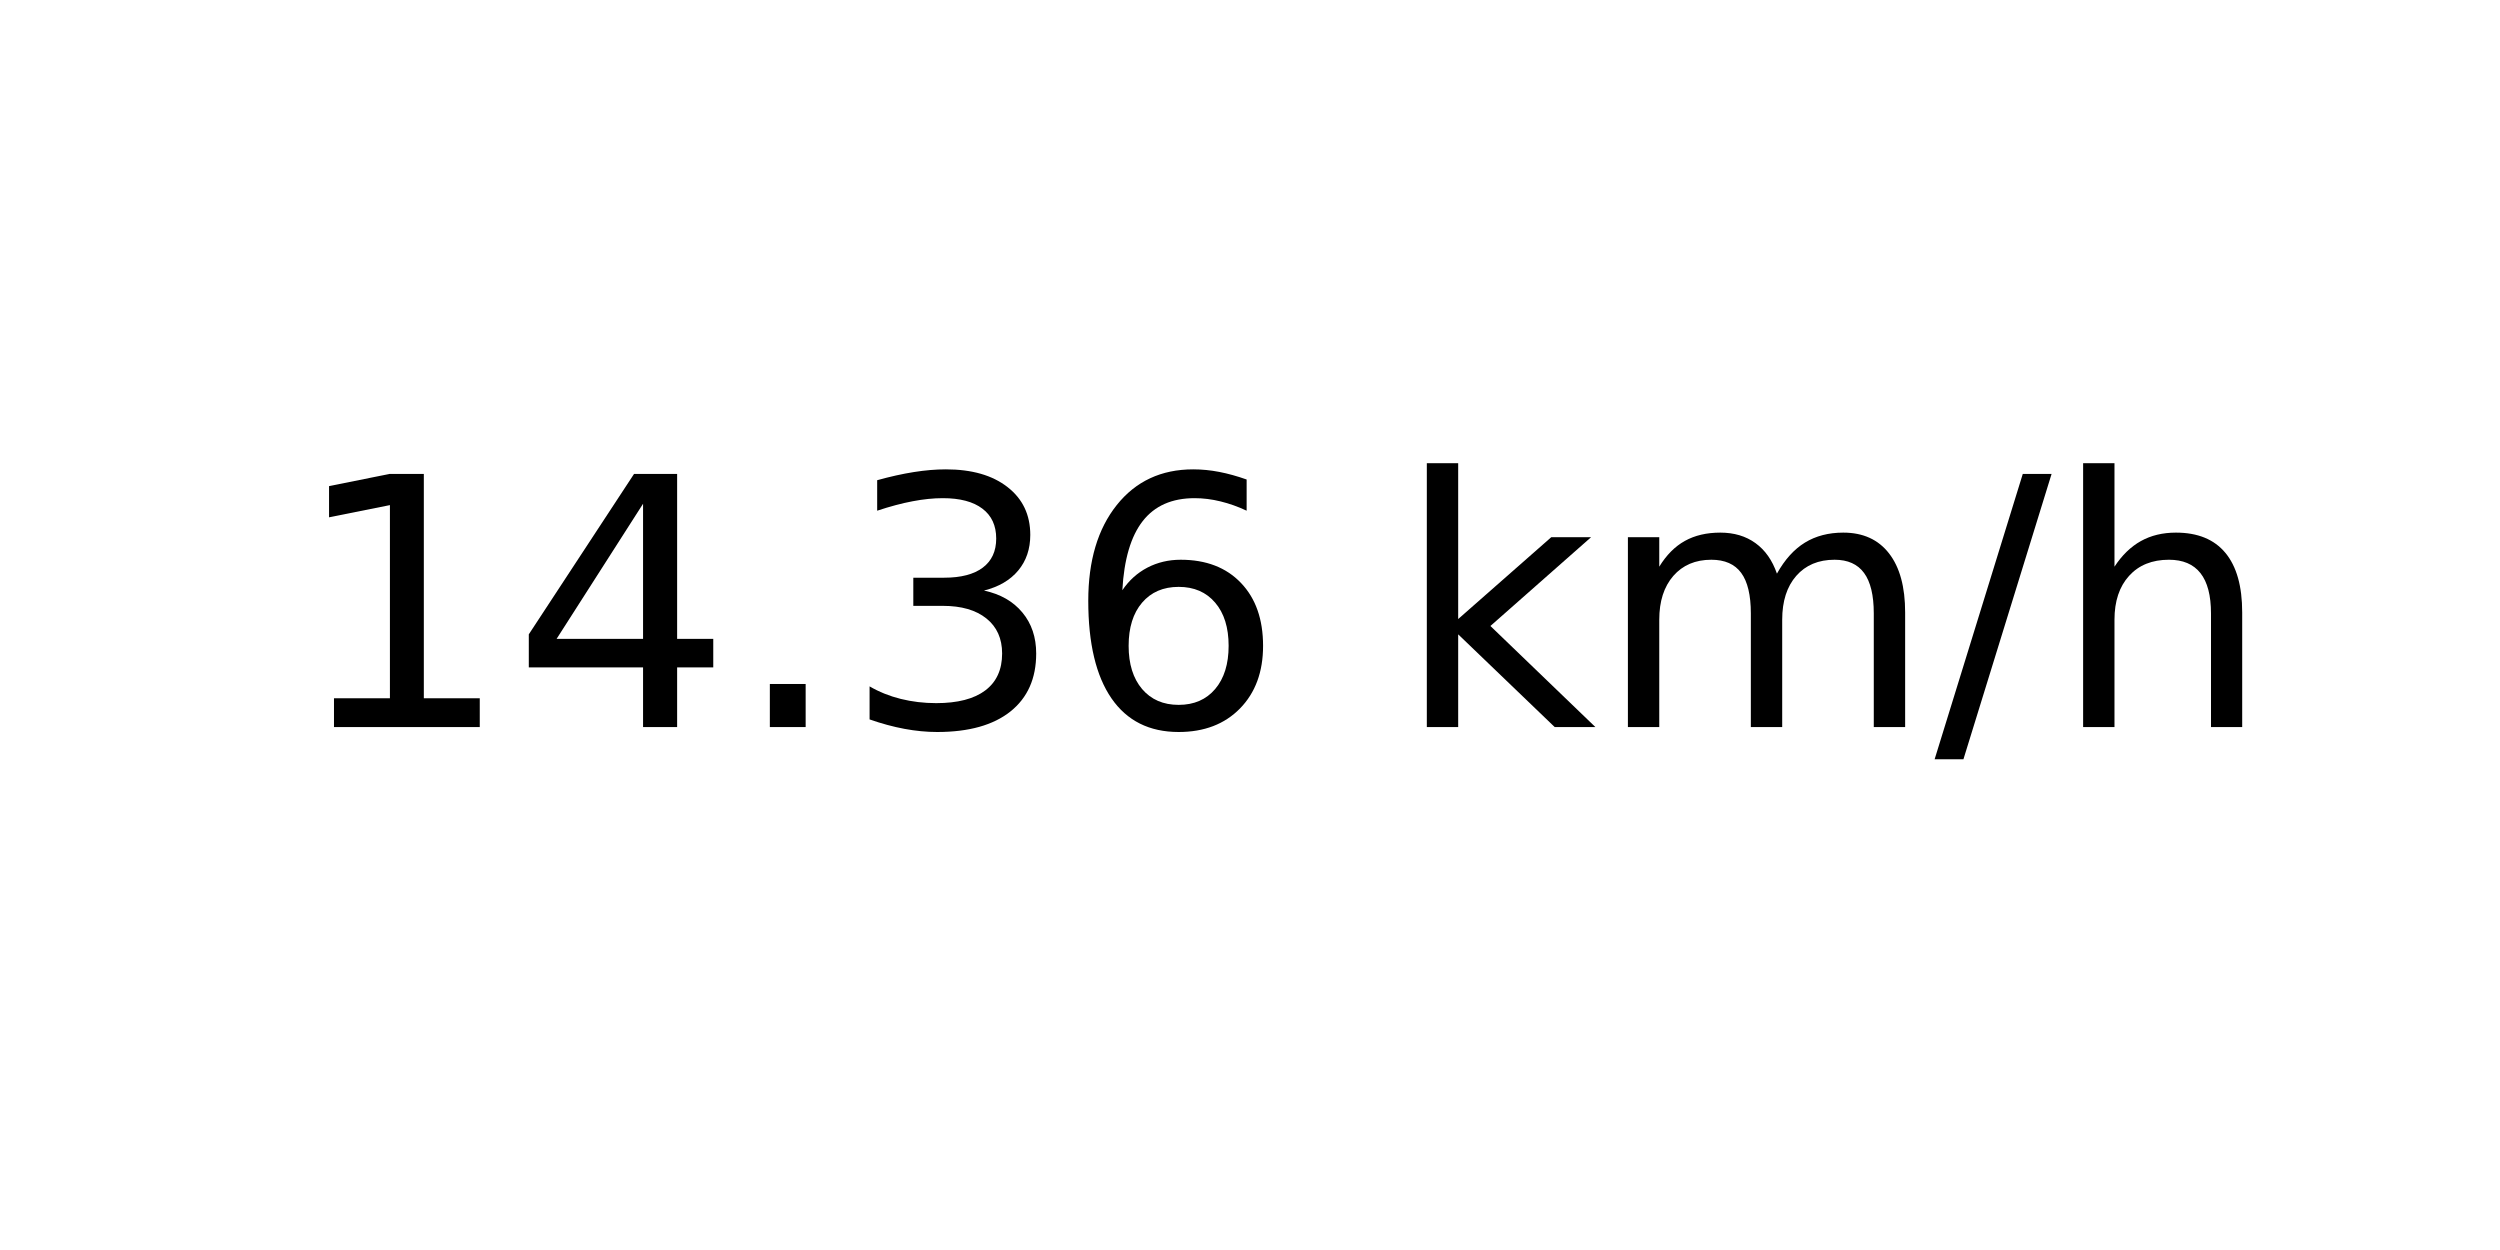
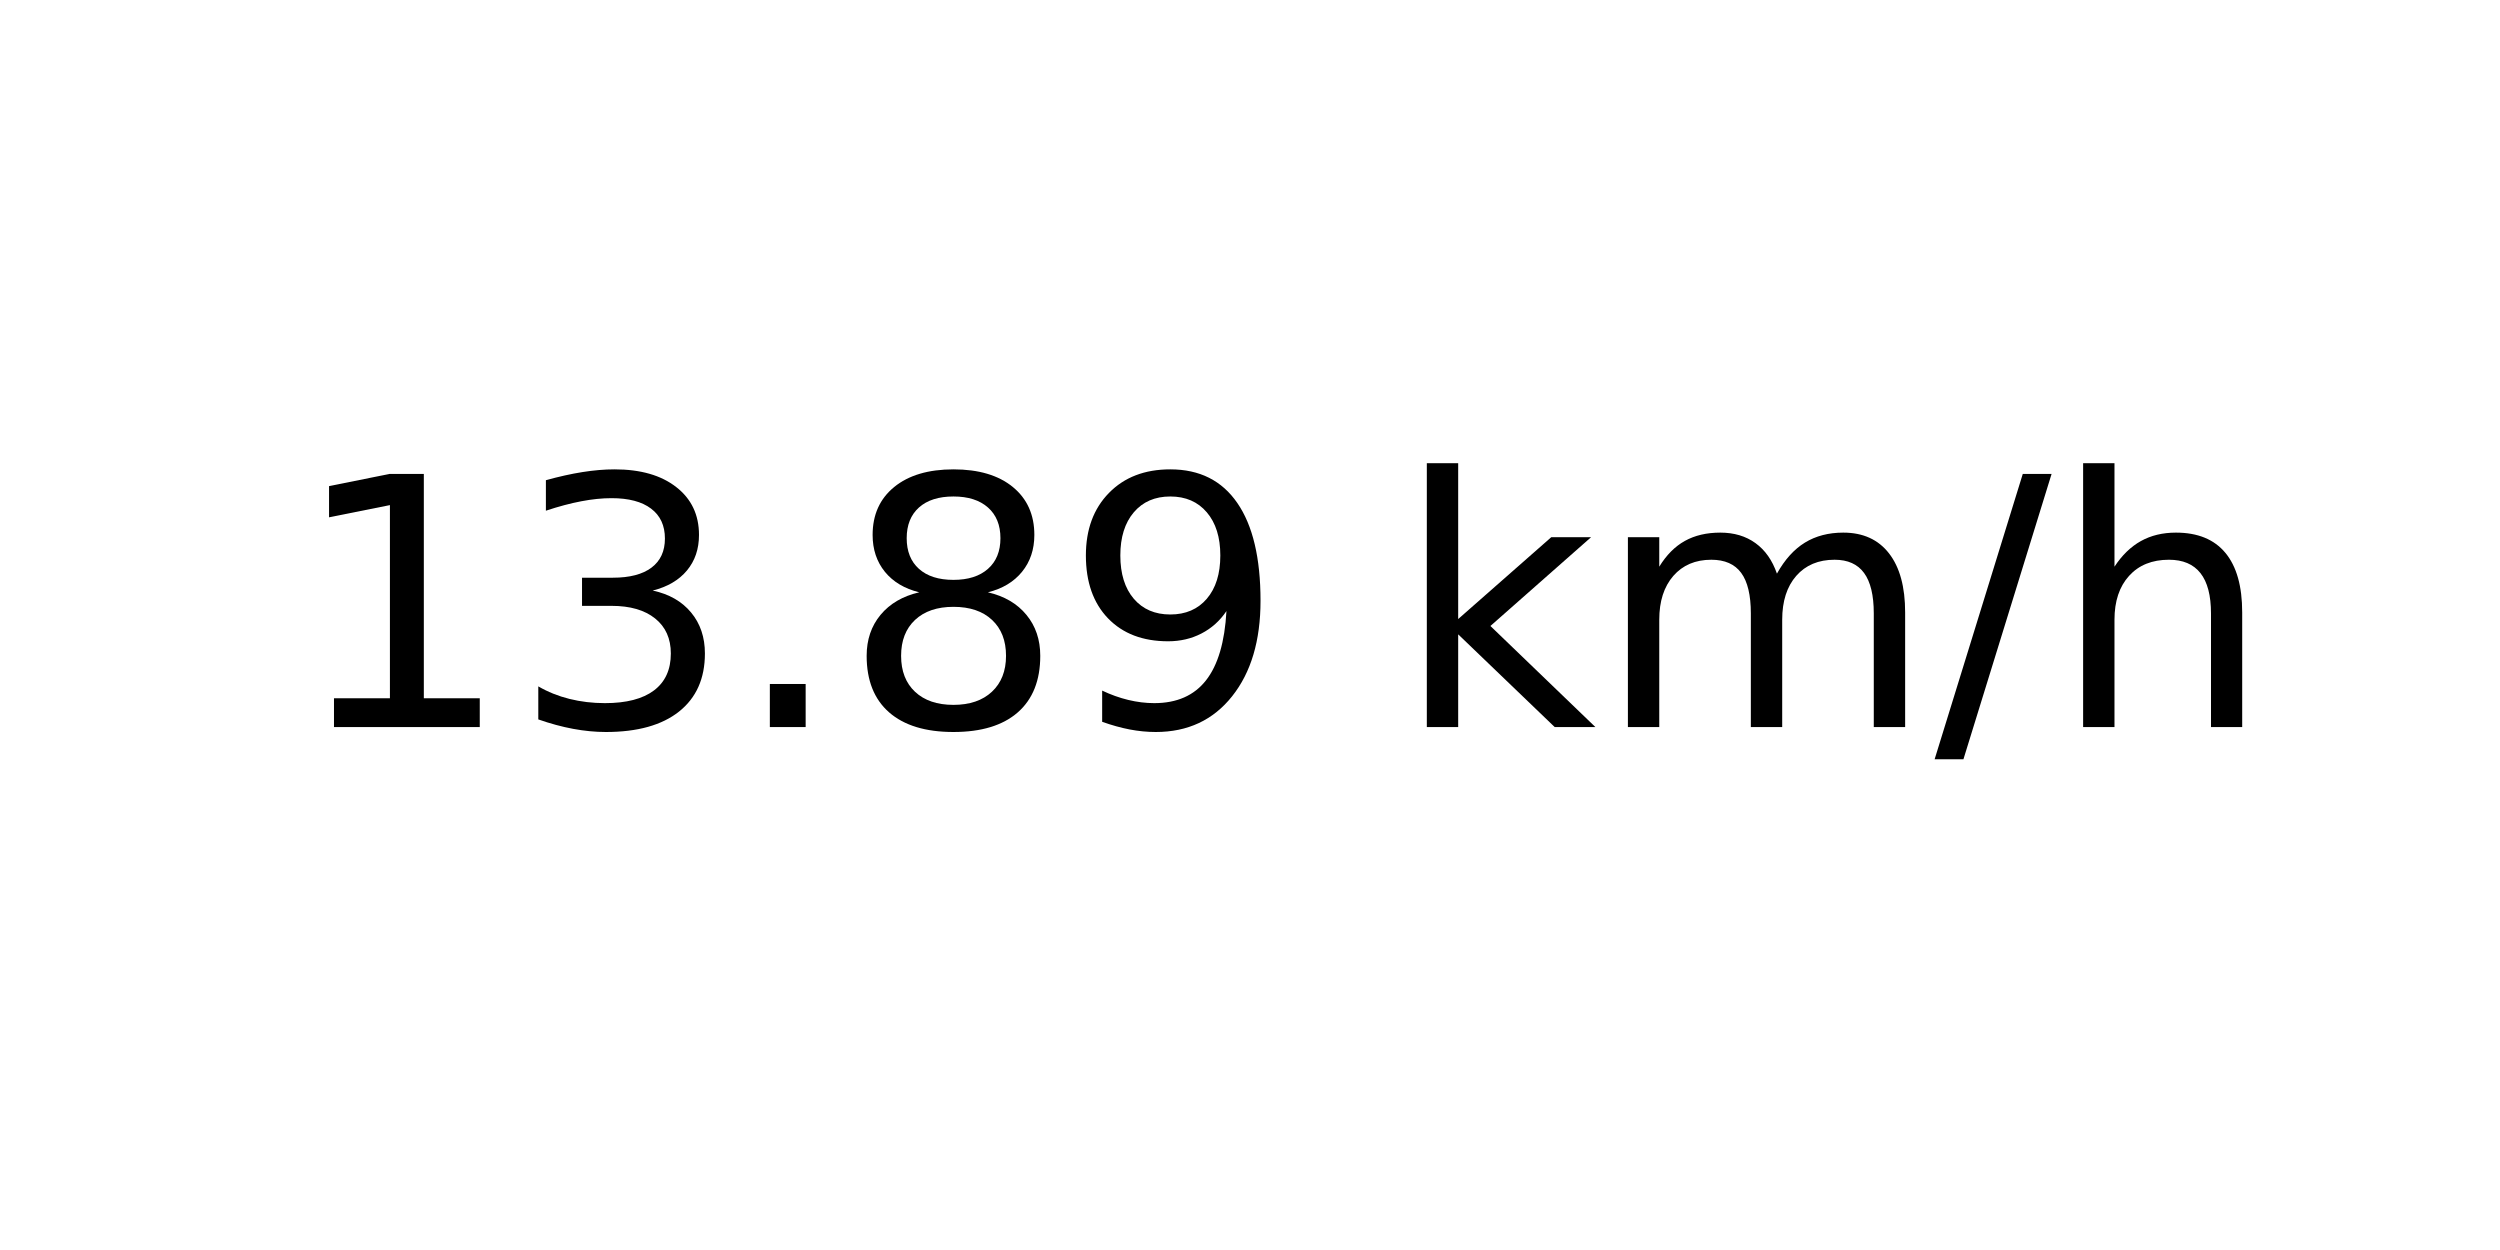
<svg xmlns="http://www.w3.org/2000/svg" xmlns:xlink="http://www.w3.org/1999/xlink" width="72pt" height="36pt" viewBox="0 0 72 36" version="1.1">
  <defs>
    <style type="text/css">*{stroke-linejoin: round; stroke-linecap: butt}</style>
  </defs>
  <g id="figure_1">
    <g id="axes_1">
      <g id="text_1">
        <g transform="translate(8.378125 20.93937) scale(0.1 -0.1)">
          <defs>
            <path id="DejaVuSans-31" d="M 794 531  L 1825 531  L 1825 4091  L 703 3866  L 703 4441  L 1819 4666  L 2450 4666  L 2450 531  L 3481 531  L 3481 0  L 794 0  L 794 531  z " transform="scale(0.015625)" />
-             <path id="DejaVuSans-34" d="M 2419 4116  L 825 1625  L 2419 1625  L 2419 4116  z M 2253 4666  L 3047 4666  L 3047 1625  L 3713 1625  L 3713 1100  L 3047 1100  L 3047 0  L 2419 0  L 2419 1100  L 313 1100  L 313 1709  L 2253 4666  z " transform="scale(0.015625)" />
+             <path id="DejaVuSans-33" d="M 2597 2516  Q 3050 2419 3304 2112  Q 3559 1806 3559 1356  Q 3559 666 3084 287  Q 2609 -91 1734 -91  Q 1441 -91 1130 -33  Q 819 25 488 141  L 488 750  Q 750 597 1062 519  Q 1375 441 1716 441  Q 2309 441 2620 675  Q 2931 909 2931 1356  Q 2931 1769 2642 2001  Q 2353 2234 1838 2234  L 1294 2234  L 1294 2753  L 1863 2753  Q 2328 2753 2575 2939  Q 2822 3125 2822 3475  Q 2822 3834 2567 4026  Q 2313 4219 1838 4219  Q 1578 4219 1281 4162  Q 984 4106 628 3988  L 628 4550  Q 988 4650 1302 4700  Q 1616 4750 1894 4750  Q 2613 4750 3031 4423  Q 3450 4097 3450 3541  Q 3450 3153 3228 2886  Q 3006 2619 2597 2516  z " transform="scale(0.015625)" />
            <path id="DejaVuSans-2e" d="M 684 794  L 1344 794  L 1344 0  L 684 0  L 684 794  z " transform="scale(0.015625)" />
-             <path id="DejaVuSans-33" d="M 2597 2516  Q 3050 2419 3304 2112  Q 3559 1806 3559 1356  Q 3559 666 3084 287  Q 2609 -91 1734 -91  Q 1441 -91 1130 -33  Q 819 25 488 141  L 488 750  Q 750 597 1062 519  Q 1375 441 1716 441  Q 2309 441 2620 675  Q 2931 909 2931 1356  Q 2931 1769 2642 2001  Q 2353 2234 1838 2234  L 1294 2234  L 1294 2753  L 1863 2753  Q 2328 2753 2575 2939  Q 2822 3125 2822 3475  Q 2822 3834 2567 4026  Q 2313 4219 1838 4219  Q 1578 4219 1281 4162  Q 984 4106 628 3988  L 628 4550  Q 988 4650 1302 4700  Q 1616 4750 1894 4750  Q 2613 4750 3031 4423  Q 3450 4097 3450 3541  Q 3450 3153 3228 2886  Q 3006 2619 2597 2516  z " transform="scale(0.015625)" />
-             <path id="DejaVuSans-36" d="M 2113 2584  Q 1688 2584 1439 2293  Q 1191 2003 1191 1497  Q 1191 994 1439 701  Q 1688 409 2113 409  Q 2538 409 2786 701  Q 3034 994 3034 1497  Q 3034 2003 2786 2293  Q 2538 2584 2113 2584  z M 3366 4563  L 3366 3988  Q 3128 4100 2886 4159  Q 2644 4219 2406 4219  Q 1781 4219 1451 3797  Q 1122 3375 1075 2522  Q 1259 2794 1537 2939  Q 1816 3084 2150 3084  Q 2853 3084 3261 2657  Q 3669 2231 3669 1497  Q 3669 778 3244 343  Q 2819 -91 2113 -91  Q 1303 -91 875 529  Q 447 1150 447 2328  Q 447 3434 972 4092  Q 1497 4750 2381 4750  Q 2619 4750 2861 4703  Q 3103 4656 3366 4563  z " transform="scale(0.015625)" />
+             <path id="DejaVuSans-38" d="M 2034 2216  Q 1584 2216 1326 1975  Q 1069 1734 1069 1313  Q 1069 891 1326 650  Q 1584 409 2034 409  Q 2484 409 2743 651  Q 3003 894 3003 1313  Q 3003 1734 2745 1975  Q 2488 2216 2034 2216  z M 1403 2484  Q 997 2584 770 2862  Q 544 3141 544 3541  Q 544 4100 942 4425  Q 1341 4750 2034 4750  Q 2731 4750 3128 4425  Q 3525 4100 3525 3541  Q 3525 3141 3298 2862  Q 3072 2584 2669 2484  Q 3125 2378 3379 2068  Q 3634 1759 3634 1313  Q 3634 634 3220 271  Q 2806 -91 2034 -91  Q 1263 -91 848 271  Q 434 634 434 1313  Q 434 1759 690 2068  Q 947 2378 1403 2484  z M 1172 3481  Q 1172 3119 1398 2916  Q 1625 2713 2034 2713  Q 2441 2713 2670 2916  Q 2900 3119 2900 3481  Q 2900 3844 2670 4047  Q 2441 4250 2034 4250  Q 1625 4250 1398 4047  Q 1172 3844 1172 3481  z " transform="scale(0.015625)" />
+             <path id="DejaVuSans-39" d="M 703 97  L 703 672  Q 941 559 1184 500  Q 1428 441 1663 441  Q 2288 441 2617 861  Q 2947 1281 2994 2138  Q 2813 1869 2534 1725  Q 2256 1581 1919 1581  Q 1219 1581 811 2004  Q 403 2428 403 3163  Q 403 3881 828 4315  Q 1253 4750 1959 4750  Q 2769 4750 3195 4129  Q 3622 3509 3622 2328  Q 3622 1225 3098 567  Q 2575 -91 1691 -91  Q 1453 -91 1209 -44  Q 966 3 703 97  z M 1959 2075  Q 2384 2075 2632 2365  Q 2881 2656 2881 3163  Q 2881 3666 2632 3958  Q 2384 4250 1959 4250  Q 1534 4250 1286 3958  Q 1038 3666 1038 3163  Q 1038 2656 1286 2365  Q 1534 2075 1959 2075  z " transform="scale(0.015625)" />
            <path id="DejaVuSans-20" transform="scale(0.015625)" />
            <path id="DejaVuSans-6b" d="M 581 4863  L 1159 4863  L 1159 1991  L 2875 3500  L 3609 3500  L 1753 1863  L 3688 0  L 2938 0  L 1159 1709  L 1159 0  L 581 0  L 581 4863  z " transform="scale(0.015625)" />
            <path id="DejaVuSans-6d" d="M 3328 2828  Q 3544 3216 3844 3400  Q 4144 3584 4550 3584  Q 5097 3584 5394 3201  Q 5691 2819 5691 2113  L 5691 0  L 5113 0  L 5113 2094  Q 5113 2597 4934 2840  Q 4756 3084 4391 3084  Q 3944 3084 3684 2787  Q 3425 2491 3425 1978  L 3425 0  L 2847 0  L 2847 2094  Q 2847 2600 2669 2842  Q 2491 3084 2119 3084  Q 1678 3084 1418 2786  Q 1159 2488 1159 1978  L 1159 0  L 581 0  L 581 3500  L 1159 3500  L 1159 2956  Q 1356 3278 1631 3431  Q 1906 3584 2284 3584  Q 2666 3584 2933 3390  Q 3200 3197 3328 2828  z " transform="scale(0.015625)" />
            <path id="DejaVuSans-2f" d="M 1625 4666  L 2156 4666  L 531 -594  L 0 -594  L 1625 4666  z " transform="scale(0.015625)" />
            <path id="DejaVuSans-68" d="M 3513 2113  L 3513 0  L 2938 0  L 2938 2094  Q 2938 2591 2744 2837  Q 2550 3084 2163 3084  Q 1697 3084 1428 2787  Q 1159 2491 1159 1978  L 1159 0  L 581 0  L 581 4863  L 1159 4863  L 1159 2956  Q 1366 3272 1645 3428  Q 1925 3584 2291 3584  Q 2894 3584 3203 3211  Q 3513 2838 3513 2113  z " transform="scale(0.015625)" />
          </defs>
          <use xlink:href="#DejaVuSans-31" />
-           <use xlink:href="#DejaVuSans-34" x="63.623" />
+           <use xlink:href="#DejaVuSans-33" x="63.623" />
          <use xlink:href="#DejaVuSans-2e" x="127.246" />
-           <use xlink:href="#DejaVuSans-33" x="159.033" />
-           <use xlink:href="#DejaVuSans-36" x="222.656" />
+           <use xlink:href="#DejaVuSans-38" x="159.033" />
+           <use xlink:href="#DejaVuSans-39" x="222.656" />
          <use xlink:href="#DejaVuSans-20" x="286.279" />
          <use xlink:href="#DejaVuSans-6b" x="318.066" />
          <use xlink:href="#DejaVuSans-6d" x="375.977" />
          <use xlink:href="#DejaVuSans-2f" x="473.389" />
          <use xlink:href="#DejaVuSans-68" x="507.08" />
        </g>
      </g>
    </g>
  </g>
</svg>
